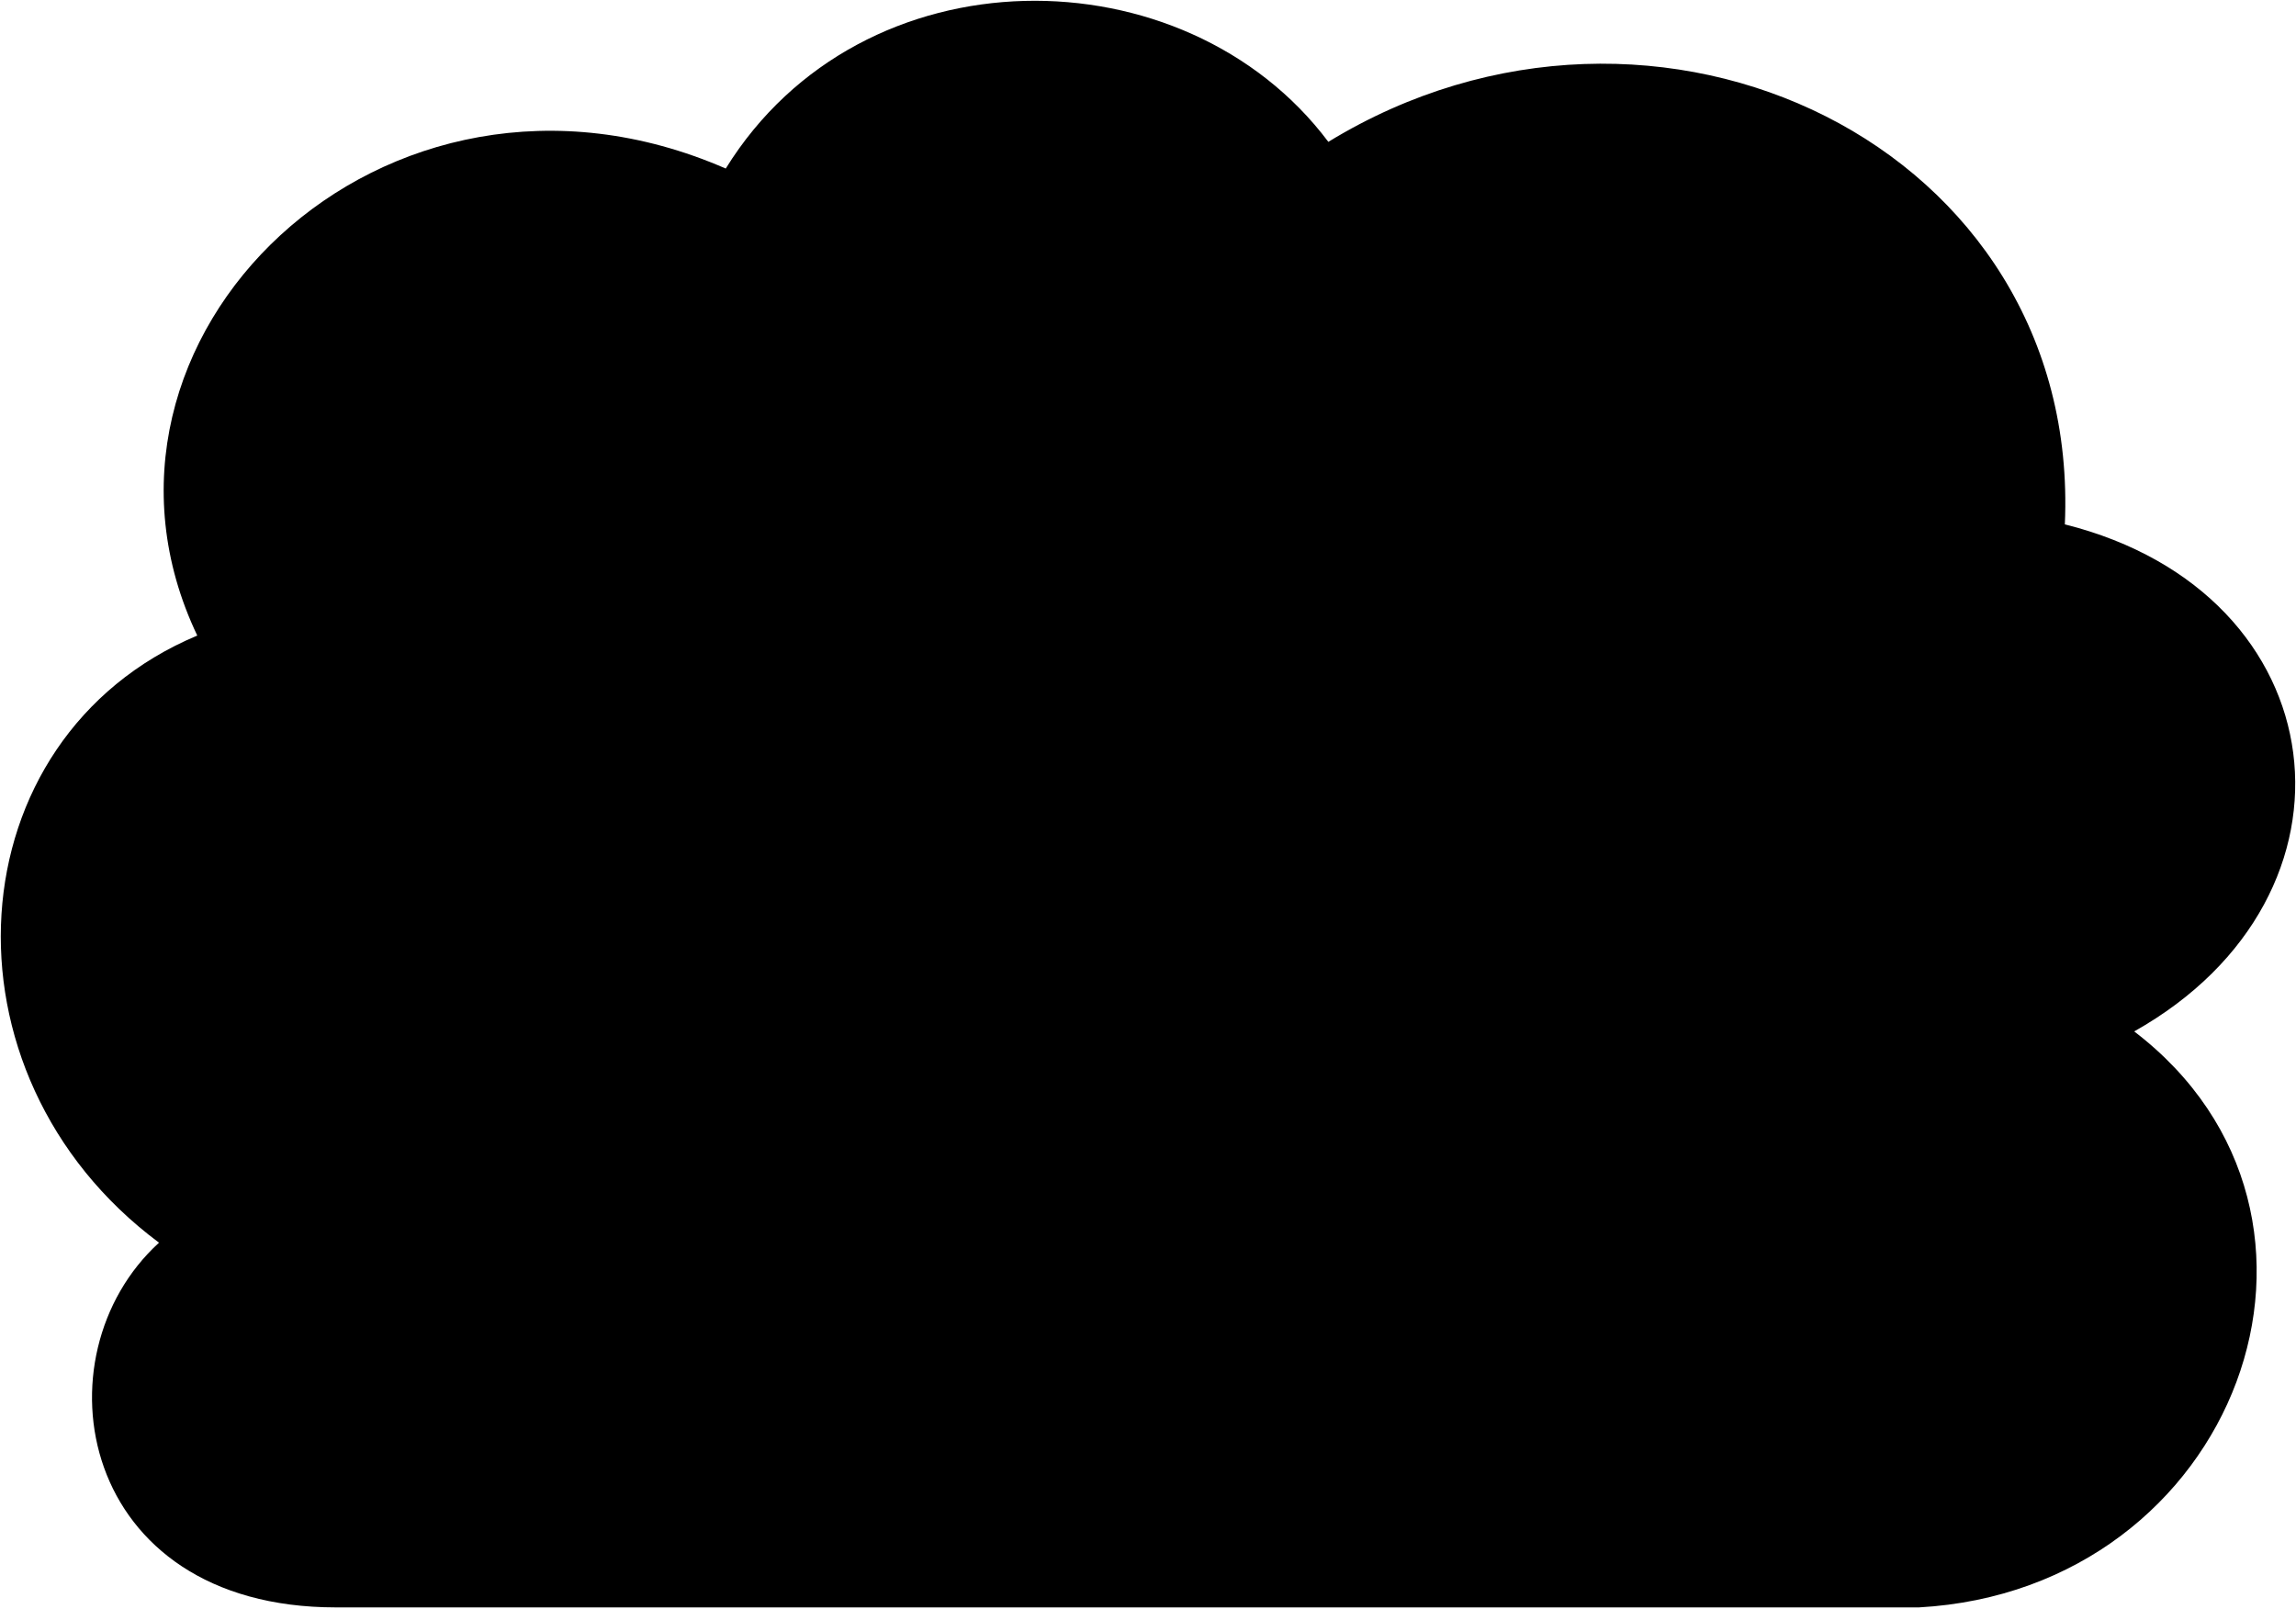
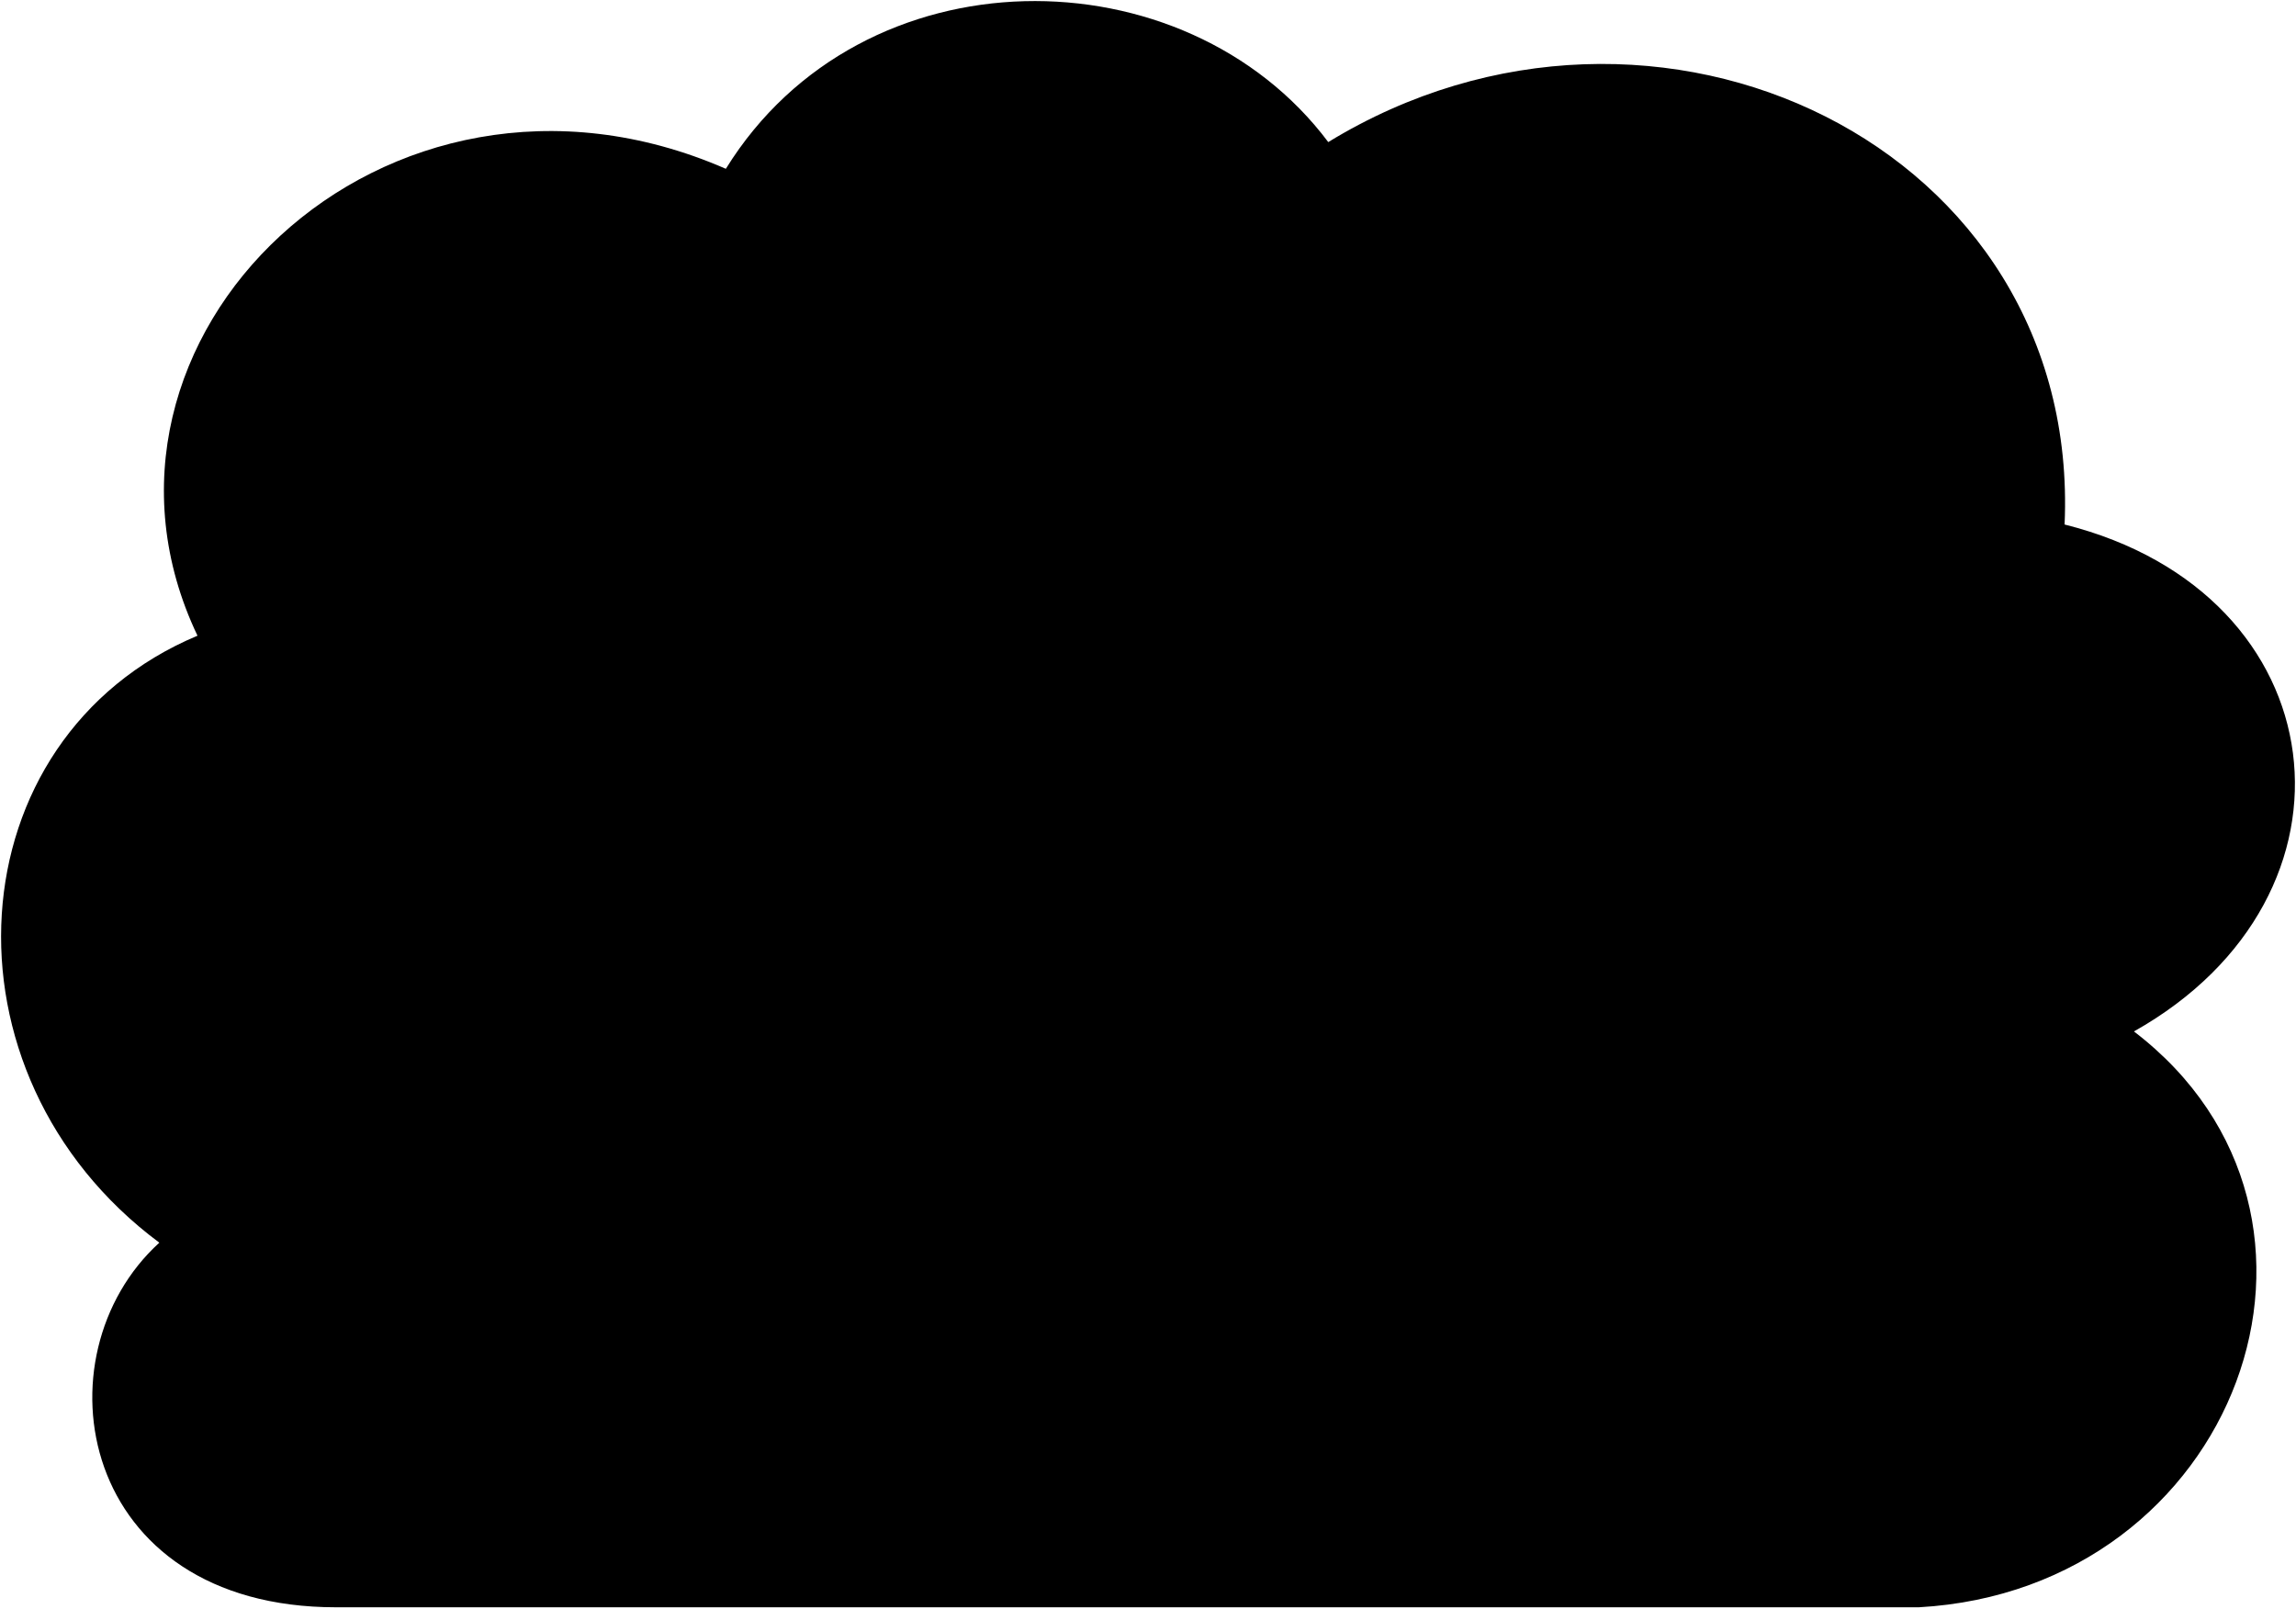
- <svg viewBox="0 0 2949.71 2066.1">
-   <path class="bubble" d="M2465.35,2065.1H431.62c-331.78,0-387.08-322.85-227.33-468.57-291.85-217.14-264.2-648.57,49.15-780-181.25-380,239.62-791.43,678.93-600,175.11-282.85,589.85-280,774.17-34.28C2127.42-74.9,2674.25,188,2652.75,673.68c353.29,88.57,399.37,477.14,89.09,651.42C3052.12,1562.25,2873.94,2042.25,2465.35,2065.1Z" />
+ <svg viewBox="0 0 1090.73 764.07">
+   <path class="bubble" d="M911.54,763.57H159.69c-122.65,0-143.09-119.36-84-173.22C-32.24,510.07-22,350.58,93.82,302c-67-140.48,88.59-292.58,251-221.81C409.55-24.39,562.87-23.33,631,67.5c155.6-95.06,357.75,2.12,349.8,181.68,130.61,32.74,147.65,176.39,32.94,240.82C1128.46,577.67,1062.59,755.12,911.54,763.57Z" />
</svg>
